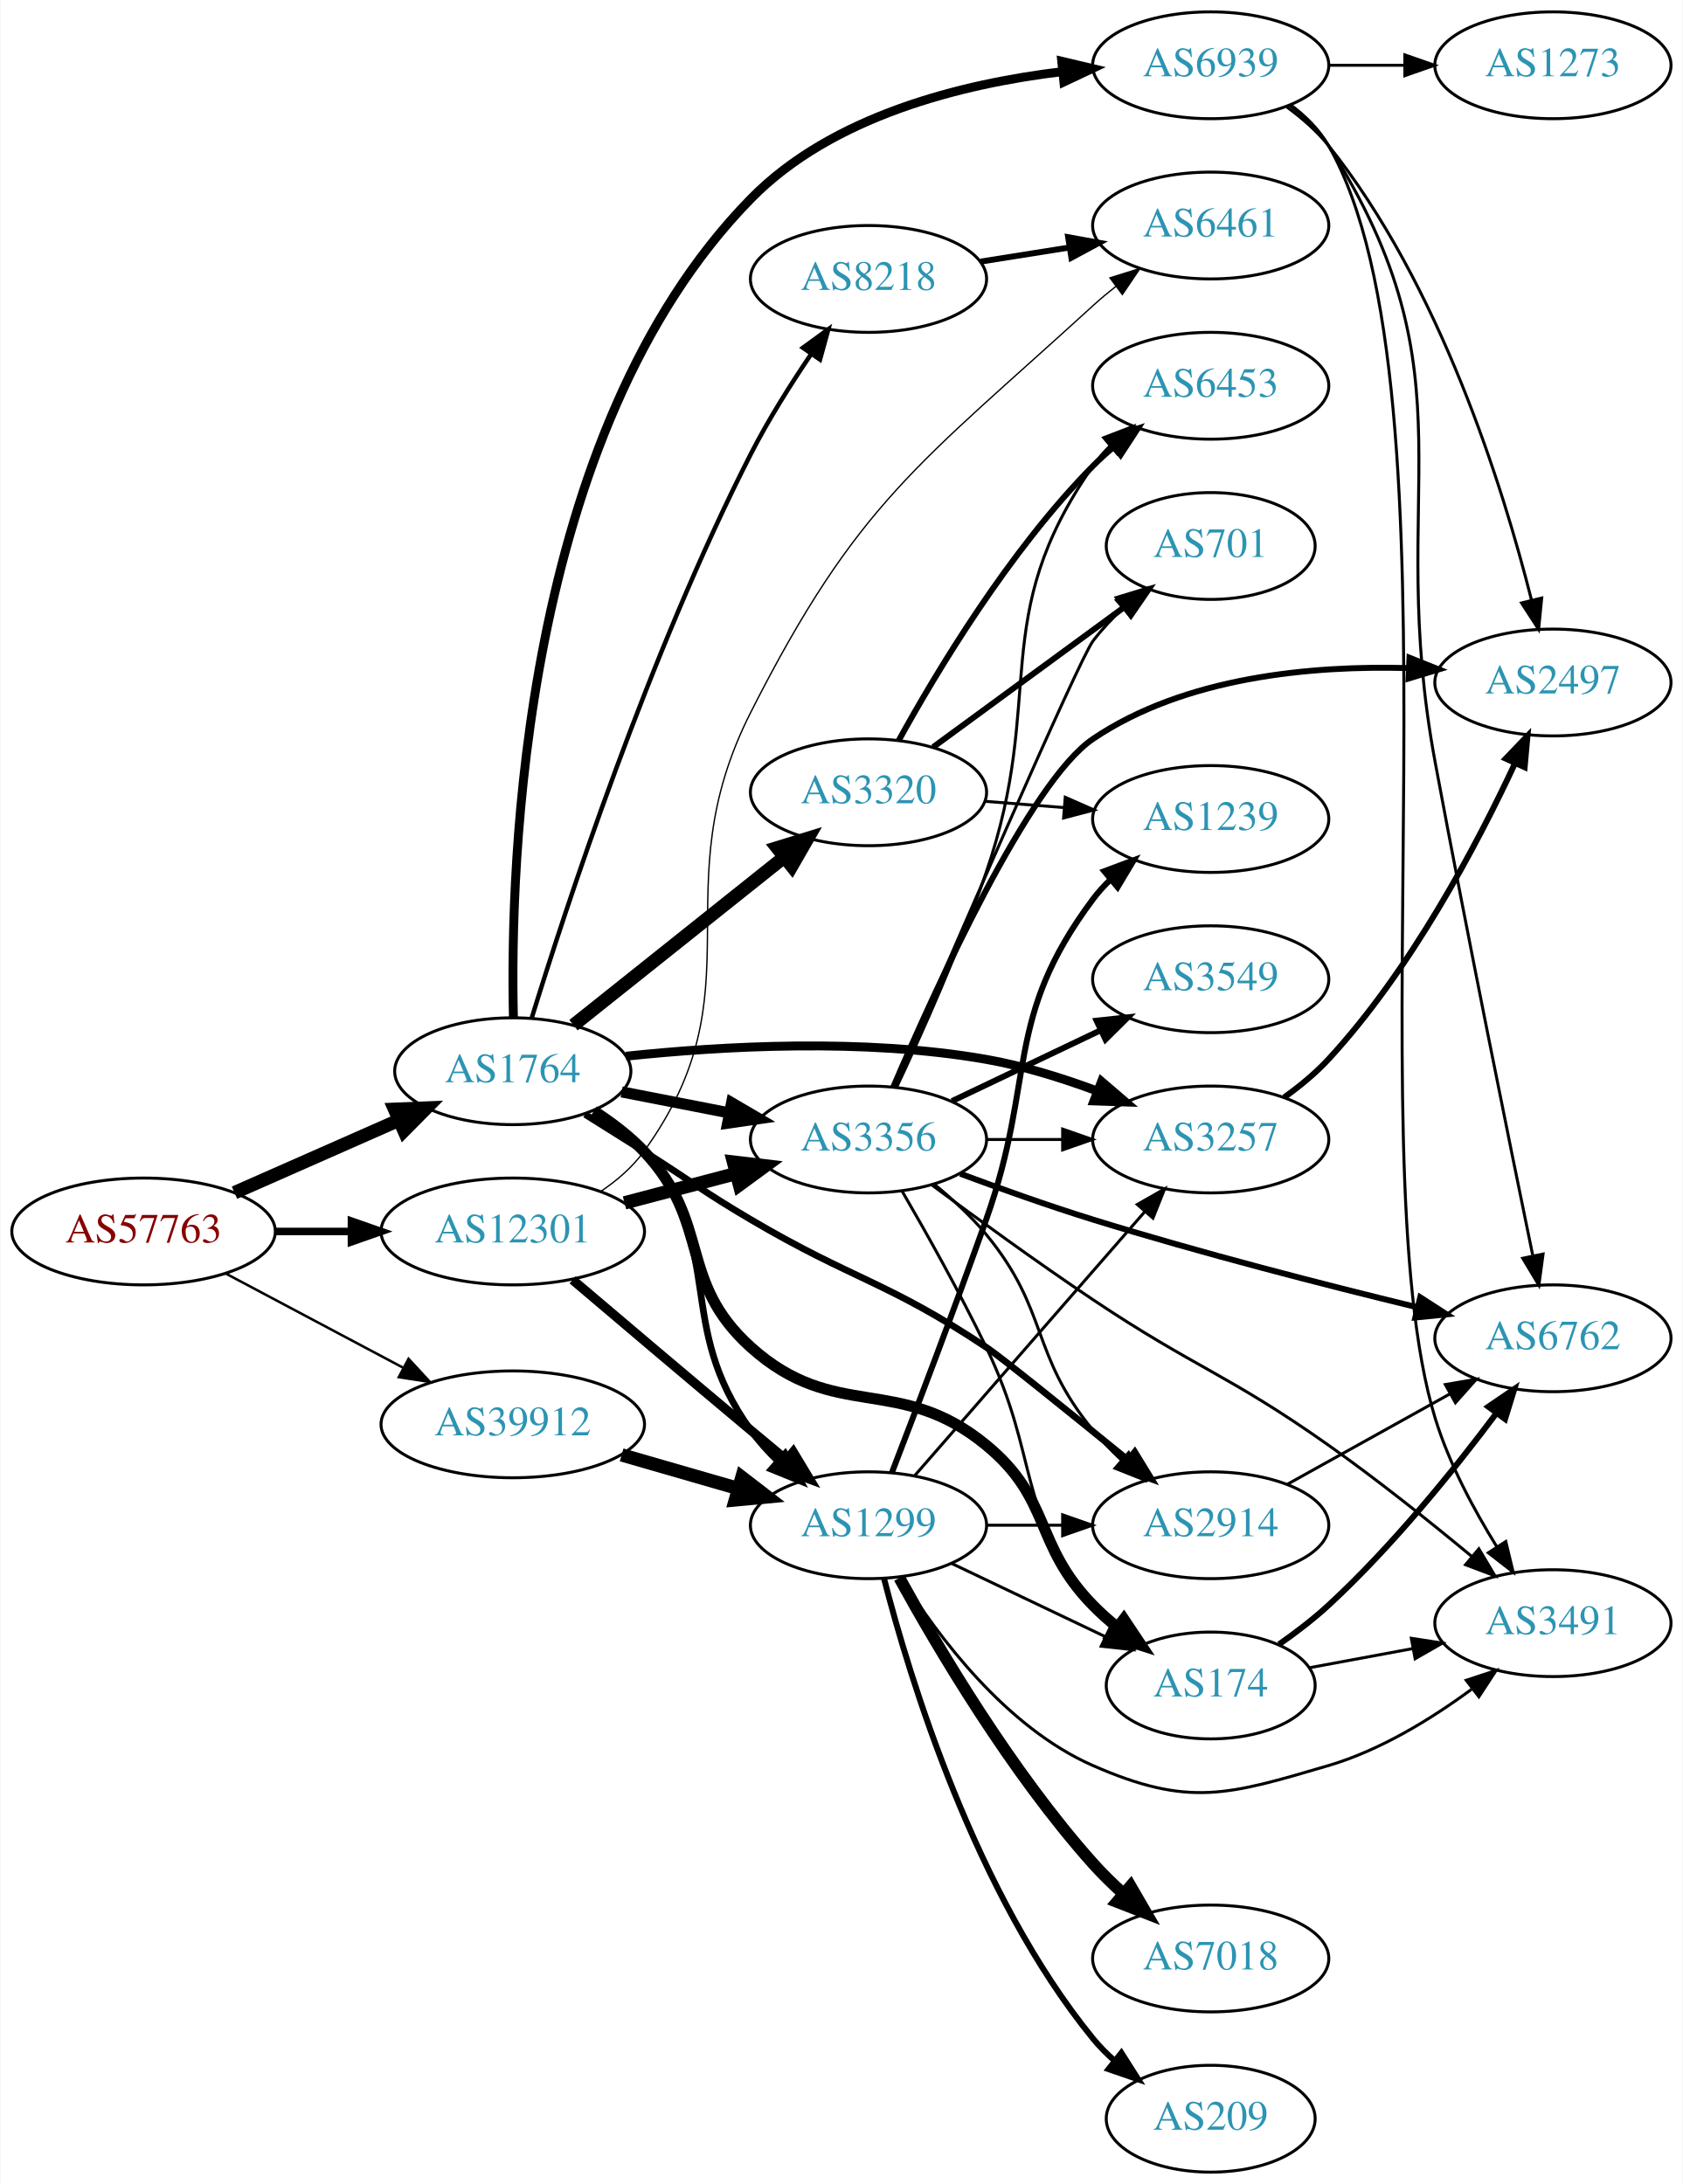
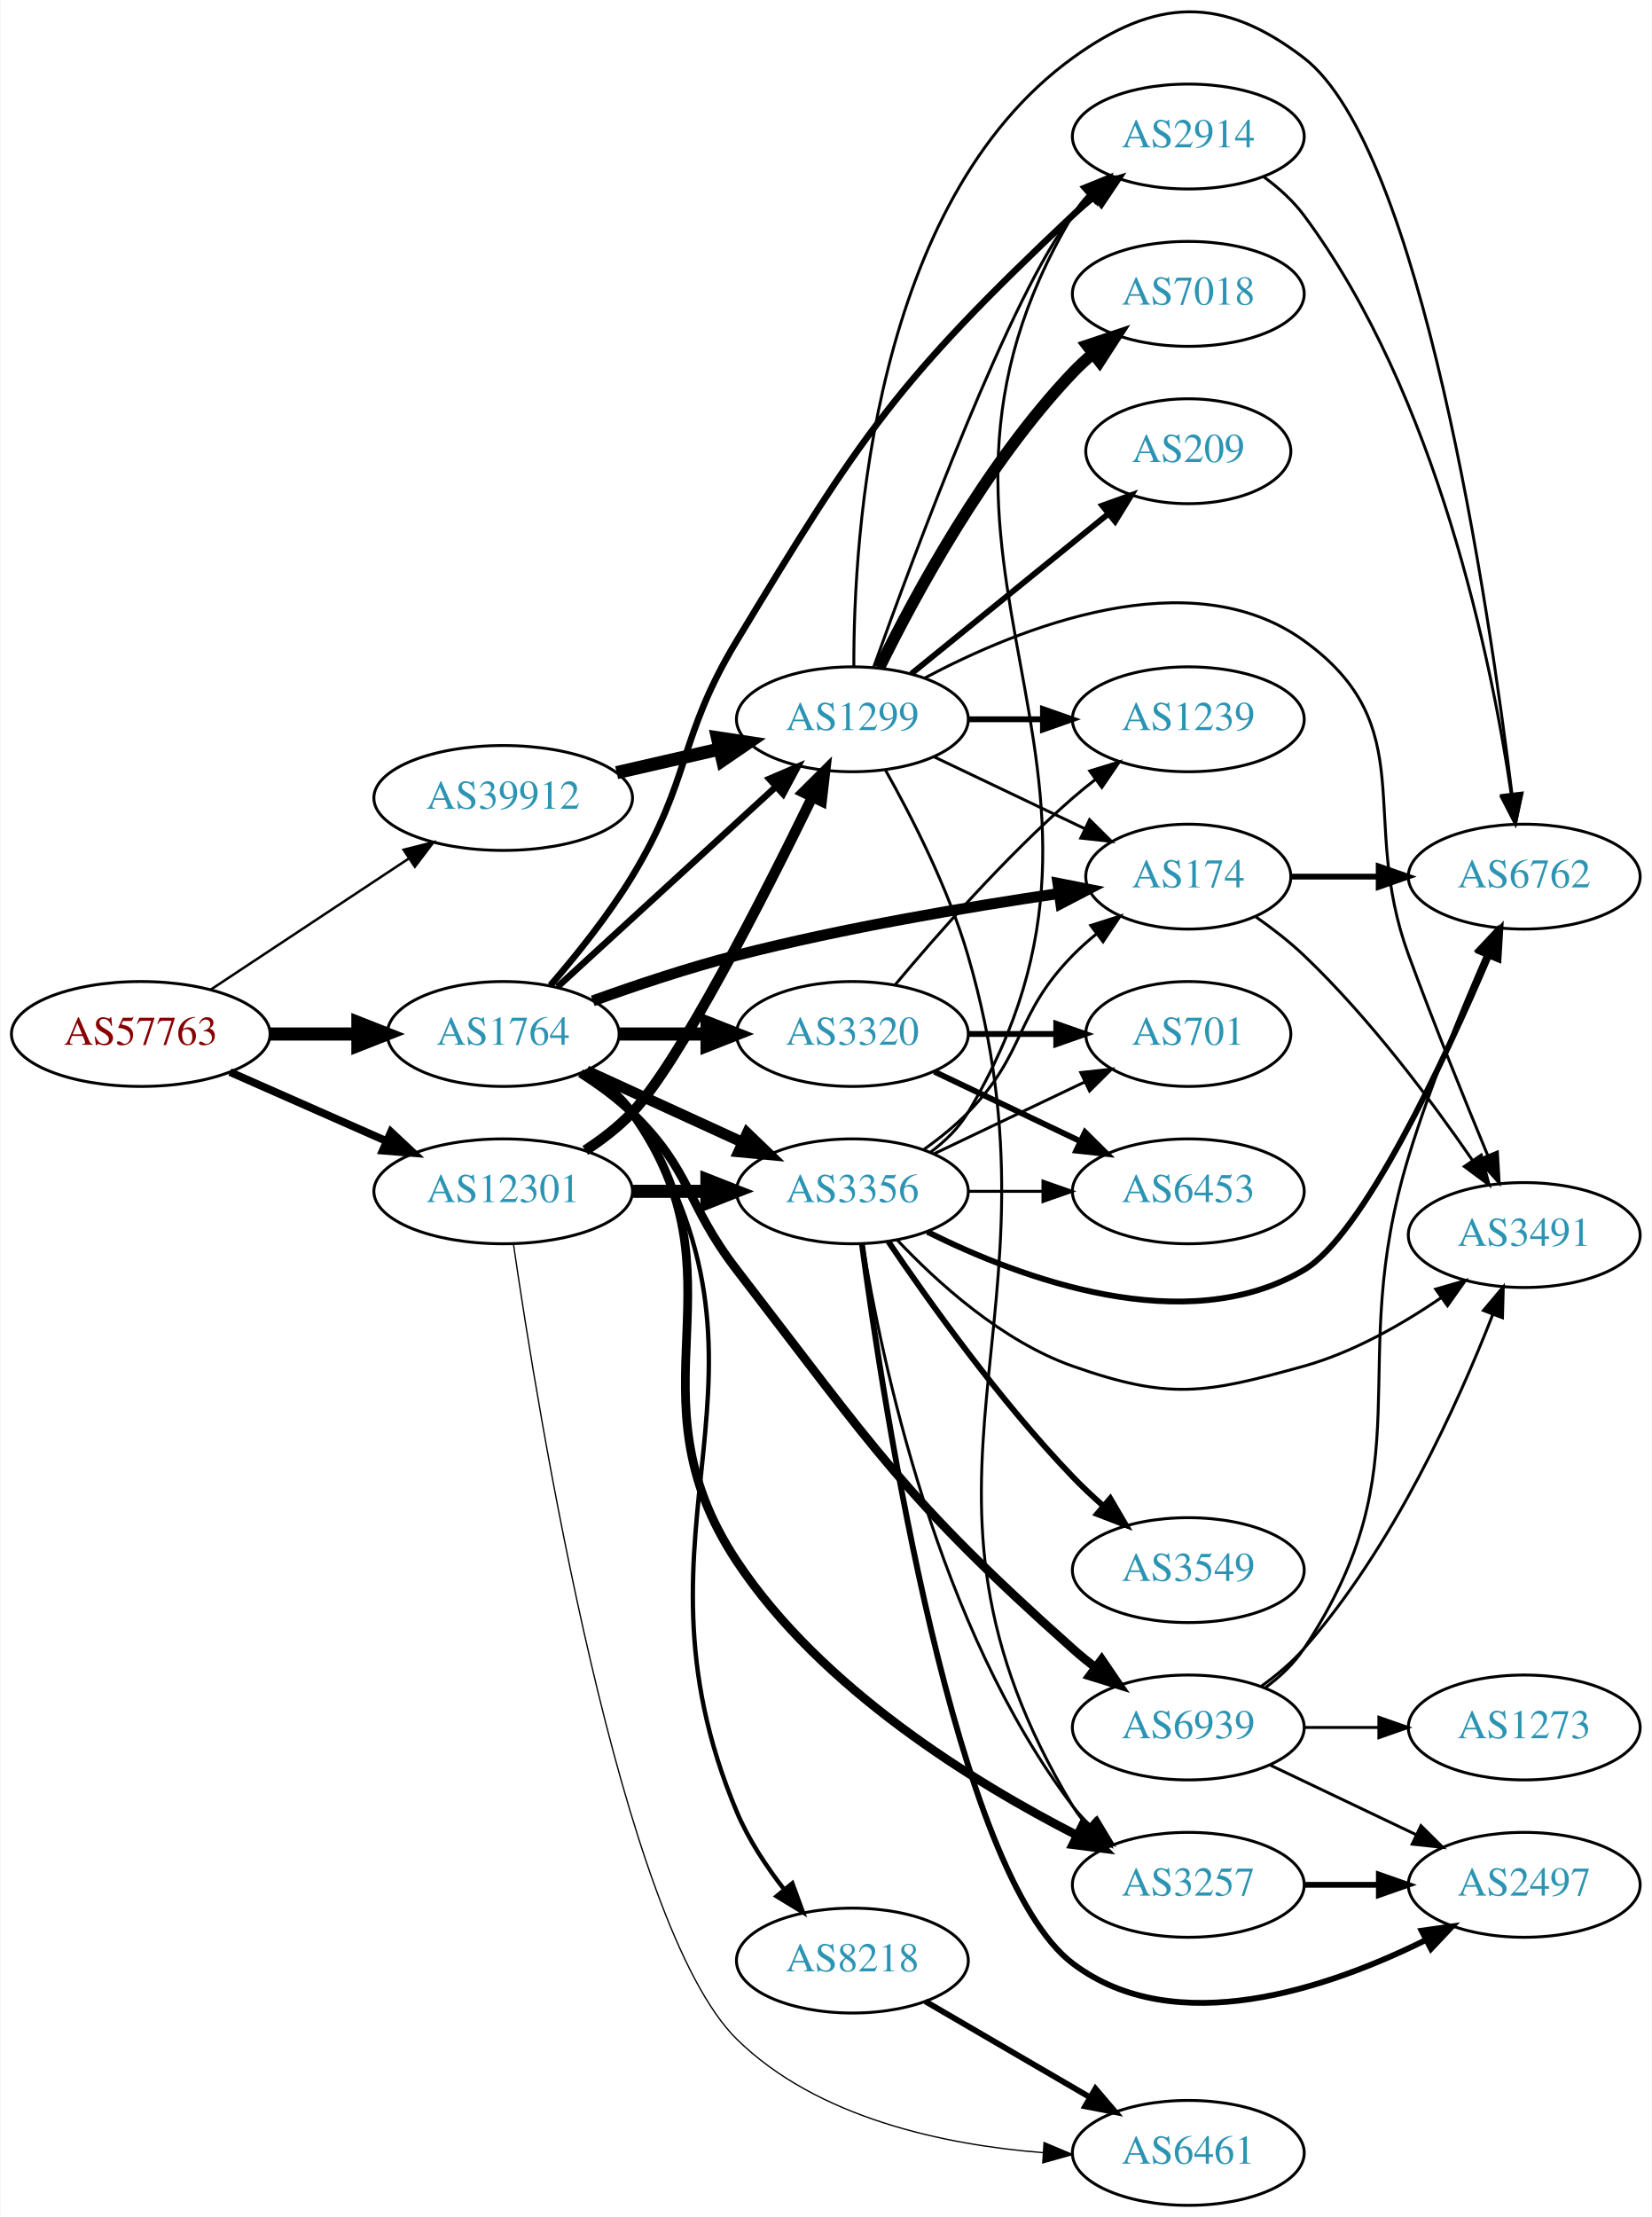
- <svg xmlns="http://www.w3.org/2000/svg" xmlns:xlink="http://www.w3.org/1999/xlink" width="567pt" height="736pt" viewBox="0.00 0.00 566.66 736.00">
-   <g id="graph0" class="graph" transform="scale(1 1) rotate(0) translate(4 732)">
-     <polygon fill="white" stroke="none" points="-4,4 -4,-732 562.663,-732 562.663,4 -4,4" />
+ <svg xmlns="http://www.w3.org/2000/svg" xmlns:xlink="http://www.w3.org/1999/xlink" width="567pt" height="761pt" viewBox="0.00 0.00 566.66 760.86">
+   <g id="graph0" class="graph" transform="scale(1 1) rotate(0) translate(4 756.857)">
+     <polygon fill="white" stroke="none" points="-4,4 -4,-756.857 562.663,-756.857 562.663,4 -4,4" />
    <g id="node1" class="node">
      <g id="a_node1">
        <a xlink:href="/asn/57763" xlink:title="AS57763 ~ SelfNet Internet Ges.m.b.H. [AT]">
-           <ellipse fill="#ffffff" stroke="black" cx="44.196" cy="-317" rx="44.393" ry="18" />
-           <text text-anchor="middle" x="44.196" y="-313.3" font-family="Times,serif" font-size="14.00" fill="#880000">AS57763</text>
+           <ellipse fill="#ffffff" stroke="black" cx="44.196" cy="-402" rx="44.393" ry="18" />
+           <text text-anchor="middle" x="44.196" y="-398.3" font-family="Times,serif" font-size="14.00" fill="#880000">AS57763</text>
        </a>
      </g>
    </g>
    <g id="node2" class="node">
      <g id="a_node2">
        <a xlink:href="/asn/1764" xlink:title="AS1764 ~ NEXTLAYER-AS [AT]">
-           <ellipse fill="#ffffff" stroke="black" cx="168.588" cy="-371" rx="39.794" ry="18" />
-           <text text-anchor="middle" x="168.588" y="-367.3" font-family="Times,serif" font-size="14.00" fill="#2c94b3">AS1764</text>
+           <ellipse fill="#ffffff" stroke="black" cx="168.588" cy="-402" rx="39.794" ry="18" />
+           <text text-anchor="middle" x="168.588" y="-398.3" font-family="Times,serif" font-size="14.00" fill="#2c94b3">AS1764</text>
        </a>
      </g>
    </g>
    <g id="edge1" class="edge">
-       <path fill="none" stroke="black" stroke-width="4.5" d="M74.824,-330.072C91.418,-337.393 112.278,-346.597 130.011,-354.421" />
-       <polygon fill="black" stroke="black" stroke-width="4.5" points="128.756,-358.171 139.495,-358.605 131.935,-350.966 128.756,-358.171" />
+       <path fill="none" stroke="black" stroke-width="4.5" d="M88.692,-402C98.381,-402 108.717,-402 118.61,-402" />
+       <polygon fill="black" stroke="black" stroke-width="4.5" points="118.713,-405.938 128.713,-402 118.713,-398.063 118.713,-405.938" />
    </g>
    <g id="node3" class="node">
      <g id="a_node3">
        <a xlink:href="/asn/12301" xlink:title="AS12301 ~ Invitech ICT Services Kft. [HU]">
-           <ellipse fill="#ffffff" stroke="black" cx="168.588" cy="-317" rx="44.393" ry="18" />
-           <text text-anchor="middle" x="168.588" y="-313.3" font-family="Times,serif" font-size="14.00" fill="#2c94b3">AS12301</text>
+           <ellipse fill="#ffffff" stroke="black" cx="168.588" cy="-348" rx="44.393" ry="18" />
+           <text text-anchor="middle" x="168.588" y="-344.3" font-family="Times,serif" font-size="14.00" fill="#2c94b3">AS12301</text>
        </a>
      </g>
    </g>
    <g id="edge2" class="edge">
-       <path fill="none" stroke="black" stroke-width="2.531" d="M88.692,-317C96.898,-317 105.569,-317 114.041,-317" />
-       <polygon fill="black" stroke="black" stroke-width="2.531" points="114.233,-320.5 124.233,-317 114.233,-313.5 114.233,-320.5" />
+       <path fill="none" stroke="black" stroke-width="2.672" d="M74.824,-388.928C90.941,-381.817 111.081,-372.931 128.473,-365.258" />
+       <polygon fill="black" stroke="black" stroke-width="2.672" points="130.073,-368.378 137.809,-361.139 127.247,-361.973 130.073,-368.378" />
    </g>
    <g id="node4" class="node">
      <g id="a_node4">
        <a xlink:href="/asn/39912" xlink:title="AS39912 ~ oja.at GmbH [AT]">
-           <ellipse fill="#ffffff" stroke="black" cx="168.588" cy="-252" rx="44.393" ry="18" />
-           <text text-anchor="middle" x="168.588" y="-248.3" font-family="Times,serif" font-size="14.00" fill="#2c94b3">AS39912</text>
+           <ellipse fill="#ffffff" stroke="black" cx="168.588" cy="-483" rx="44.393" ry="18" />
+           <text text-anchor="middle" x="168.588" y="-479.3" font-family="Times,serif" font-size="14.00" fill="#2c94b3">AS39912</text>
        </a>
      </g>
    </g>
    <g id="edge3" class="edge">
-       <path fill="none" stroke="black" stroke-width="0.844" d="M71.753,-302.896C89.275,-293.591 112.445,-281.285 131.614,-271.105" />
-       <polygon fill="black" stroke="black" stroke-width="0.844" points="133.47,-274.083 140.66,-266.301 130.187,-267.9 133.47,-274.083" />
+       <path fill="none" stroke="black" stroke-width="0.844" d="M68.217,-417.235C87.449,-429.963 115.056,-448.234 136.294,-462.289" />
+       <polygon fill="black" stroke="black" stroke-width="0.844" points="134.4,-465.233 144.67,-467.833 138.263,-459.395 134.4,-465.233" />
    </g>
    <g id="node5" class="node">
      <g id="a_node5">
-         <a xlink:href="/asn/3257" xlink:title="AS3257 ~ GTT [DE]">
-           <ellipse fill="#ffffff" stroke="black" cx="403.724" cy="-348" rx="39.794" ry="18" />
-           <text text-anchor="middle" x="403.724" y="-344.3" font-family="Times,serif" font-size="14.00" fill="#2c94b3">AS3257</text>
+         <a xlink:href="/asn/174" xlink:title="AS174 ~ Cogent Communications [US]">
+           <ellipse fill="#ffffff" stroke="black" cx="403.724" cy="-456" rx="35.194" ry="18" />
+           <text text-anchor="middle" x="403.724" y="-452.3" font-family="Times,serif" font-size="14.00" fill="#2c94b3">AS174</text>
        </a>
      </g>
    </g>
    <g id="edge4" class="edge">
-       <path fill="none" stroke="black" stroke-width="3" d="M206.723,-376.055C239.038,-379.477 287.004,-382.2 328.077,-375 340.591,-372.806 353.772,-368.691 365.517,-364.323" />
-       <polygon fill="black" stroke="black" stroke-width="3" points="366.951,-367.521 374.999,-360.631 364.411,-360.998 366.951,-367.521" />
+       <path fill="none" stroke="black" stroke-width="3.75" d="M199.343,-413.366C214.057,-418.672 232.181,-424.741 248.784,-429 285.621,-438.449 328.265,-445.645 359.315,-450.222" />
+       <polygon fill="black" stroke="black" stroke-width="3.75" points="358.978,-453.71 369.376,-451.673 359.978,-446.781 358.978,-453.71" />
    </g>
    <g id="node6" class="node">
      <g id="a_node6">
-         <a xlink:href="/asn/2914" xlink:title="AS2914 ~ NTT America, Inc. [US]">
-           <ellipse fill="#ffffff" stroke="black" cx="403.724" cy="-218" rx="39.794" ry="18" />
-           <text text-anchor="middle" x="403.724" y="-214.3" font-family="Times,serif" font-size="14.00" fill="#2c94b3">AS2914</text>
-         </a>
-       </g>
-     </g>
-     <g id="edge5" class="edge">
-       <path fill="none" stroke="black" stroke-width="2.25" d="M192.929,-356.469C199.37,-352.443 206.355,-348.063 212.784,-344 228.835,-333.857 232.429,-330.643 248.784,-321 283.319,-300.639 294.698,-300.204 328.077,-278 333.104,-274.656 356.457,-255.791 375.722,-240.095" />
-       <polygon fill="black" stroke="black" stroke-width="2.25" points="378.127,-242.65 383.663,-233.616 373.702,-237.226 378.127,-242.65" />
-     </g>
-     <g id="node7" class="node">
-       <g id="a_node7">
        <a xlink:href="/asn/3356" xlink:title="AS3356 ~ Level 3 Parent, LLC [US]">
          <ellipse fill="#ffffff" stroke="black" cx="288.431" cy="-348" rx="39.794" ry="18" />
          <text text-anchor="middle" x="288.431" y="-344.3" font-family="Times,serif" font-size="14.00" fill="#2c94b3">AS3356</text>
        </a>
      </g>
    </g>
+     <g id="edge5" class="edge">
+       <path fill="none" stroke="black" stroke-width="3.75" d="M197.217,-389.339C213.174,-382.027 233.445,-372.739 250.727,-364.819" />
+       <polygon fill="black" stroke="black" stroke-width="3.75" points="252.342,-367.929 259.975,-360.581 249.426,-361.565 252.342,-367.929" />
+     </g>
+     <g id="node7" class="node">
+       <g id="a_node7">
+         <a xlink:href="/asn/3257" xlink:title="AS3257 ~ GTT [DE]">
+           <ellipse fill="#ffffff" stroke="black" cx="403.724" cy="-110" rx="39.794" ry="18" />
+           <text text-anchor="middle" x="403.724" y="-106.3" font-family="Times,serif" font-size="14.00" fill="#2c94b3">AS3257</text>
+         </a>
+       </g>
+     </g>
    <g id="edge6" class="edge">
-       <path fill="none" stroke="black" stroke-width="3.75" d="M205.265,-364.037C216.696,-361.806 229.518,-359.303 241.572,-356.951" />
-       <polygon fill="black" stroke="black" stroke-width="3.75" points="242.325,-360.37 251.469,-355.019 240.984,-353.499 242.325,-360.37" />
+       <path fill="none" stroke="black" stroke-width="3" d="M197.377,-389.13C203.193,-385.309 208.771,-380.611 212.784,-375 253.677,-317.829 209.947,-279.586 248.784,-221 277.696,-177.387 329.977,-145.168 365.508,-126.991" />
+       <polygon fill="black" stroke="black" stroke-width="3" points="367.216,-130.05 374.603,-122.456 364.092,-123.786 367.216,-130.05" />
    </g>
    <g id="node8" class="node">
      <g id="a_node8">
-         <a xlink:href="/asn/174" xlink:title="AS174 ~ Cogent Communications [US]">
-           <ellipse fill="#ffffff" stroke="black" cx="403.724" cy="-164" rx="35.194" ry="18" />
-           <text text-anchor="middle" x="403.724" y="-160.3" font-family="Times,serif" font-size="14.00" fill="#2c94b3">AS174</text>
+         <a xlink:href="/asn/3320" xlink:title="AS3320 ~ DTAG [DE]">
+           <ellipse fill="#ffffff" stroke="black" cx="288.431" cy="-402" rx="39.794" ry="18" />
+           <text text-anchor="middle" x="288.431" y="-398.3" font-family="Times,serif" font-size="14.00" fill="#2c94b3">AS3320</text>
        </a>
      </g>
    </g>
    <g id="edge7" class="edge">
-       <path fill="none" stroke="black" stroke-width="3.75" d="M195.885,-357.563C201.894,-353.716 207.932,-349.149 212.784,-344 235.7,-319.683 223.951,-300.355 248.784,-278 277.154,-252.462 298.603,-269.256 328.077,-245 350.349,-226.671 343.905,-211.617 364.077,-191 366.556,-188.466 369.303,-186.017 372.156,-183.696" />
-       <polygon fill="black" stroke="black" stroke-width="3.75" points="374.458,-186.343 380.341,-177.532 370.247,-180.752 374.458,-186.343" />
+       <path fill="none" stroke="black" stroke-width="4.5" d="M208.501,-402C218.054,-402 228.404,-402 238.367,-402" />
+       <polygon fill="black" stroke="black" stroke-width="4.5" points="238.559,-405.938 248.559,-402 238.559,-398.063 238.559,-405.938" />
    </g>
    <g id="node9" class="node">
      <g id="a_node9">
-         <a xlink:href="/asn/3320" xlink:title="AS3320 ~ DTAG [DE]">
-           <ellipse fill="#ffffff" stroke="black" cx="288.431" cy="-465" rx="39.794" ry="18" />
-           <text text-anchor="middle" x="288.431" y="-461.3" font-family="Times,serif" font-size="14.00" fill="#2c94b3">AS3320</text>
+         <a xlink:href="/asn/2914" xlink:title="AS2914 ~ NTT America, Inc. [US]">
+           <ellipse fill="#ffffff" stroke="black" cx="403.724" cy="-710" rx="39.794" ry="18" />
+           <text text-anchor="middle" x="403.724" y="-706.3" font-family="Times,serif" font-size="14.00" fill="#2c94b3">AS2914</text>
        </a>
      </g>
    </g>
    <g id="edge8" class="edge">
-       <path fill="none" stroke="black" stroke-width="4.5" d="M189.048,-386.522C208.408,-401.966 238.29,-425.802 260.043,-443.153" />
-       <polygon fill="black" stroke="black" stroke-width="4.5" points="257.67,-446.297 267.943,-449.455 262.58,-440.141 257.67,-446.297" />
+       <path fill="none" stroke="black" stroke-width="2.25" d="M184.786,-418.677C193.661,-428.949 204.674,-442.666 212.784,-456 233.257,-489.658 228.418,-503.278 248.784,-537 291.529,-607.775 303.925,-626.273 364.077,-683 366.459,-685.246 369.04,-687.45 371.7,-689.569" />
+       <polygon fill="black" stroke="black" stroke-width="2.25" points="369.693,-692.439 379.795,-695.632 373.89,-686.836 369.693,-692.439" />
    </g>
    <g id="node10" class="node">
      <g id="a_node10">
        <a xlink:href="/asn/8218" xlink:title="AS8218 ~ legacy Neotelecoms [FR]">
-           <ellipse fill="#ffffff" stroke="black" cx="288.431" cy="-638" rx="39.794" ry="18" />
-           <text text-anchor="middle" x="288.431" y="-634.3" font-family="Times,serif" font-size="14.00" fill="#2c94b3">AS8218</text>
+           <ellipse fill="#ffffff" stroke="black" cx="288.431" cy="-84" rx="39.794" ry="18" />
+           <text text-anchor="middle" x="288.431" y="-80.3" font-family="Times,serif" font-size="14.00" fill="#2c94b3">AS8218</text>
        </a>
      </g>
    </g>
    <g id="edge9" class="edge">
-       <path fill="none" stroke="black" stroke-width="1.5" d="M174.927,-388.805C186.225,-425.453 214.36,-511.541 248.784,-579 254.639,-590.473 262.207,-602.478 269.092,-612.642" />
-       <polygon fill="black" stroke="black" stroke-width="1.5" points="266.336,-614.811 274.906,-621.04 272.091,-610.826 266.336,-614.811" />
+       <path fill="none" stroke="black" stroke-width="1.5" d="M197.71,-389.358C203.513,-385.528 209.001,-380.768 212.784,-375 271.941,-284.81 206.913,-234.401 248.784,-135 252.753,-125.578 258.863,-116.339 265.062,-108.369" />
+       <polygon fill="black" stroke="black" stroke-width="1.5" points="267.826,-110.519 271.467,-100.569 262.416,-106.076 267.826,-110.519" />
    </g>
    <g id="node11" class="node">
      <g id="a_node11">
-         <a xlink:href="/asn/6939" xlink:title="AS6939 ~ Hurricane Electric LLC [US]">
-           <ellipse fill="#ffffff" stroke="black" cx="403.724" cy="-710" rx="39.794" ry="18" />
-           <text text-anchor="middle" x="403.724" y="-706.3" font-family="Times,serif" font-size="14.00" fill="#2c94b3">AS6939</text>
+         <a xlink:href="/asn/1299" xlink:title="AS1299 ~ Telia Carrier [EU]">
+           <ellipse fill="#ffffff" stroke="black" cx="288.431" cy="-510" rx="39.794" ry="18" />
+           <text text-anchor="middle" x="288.431" y="-506.3" font-family="Times,serif" font-size="14.00" fill="#2c94b3">AS1299</text>
        </a>
      </g>
    </g>
    <g id="edge10" class="edge">
-       <path fill="none" stroke="black" stroke-width="3" d="M168.801,-389.107C167.62,-440.055 171.499,-586.053 248.784,-665 276.145,-692.949 319.828,-703.775 353.683,-707.854" />
-       <polygon fill="black" stroke="black" stroke-width="3" points="353.535,-711.358 363.845,-708.915 354.262,-704.396 353.535,-711.358" />
+       <path fill="none" stroke="black" stroke-width="2.25" d="M187.23,-418.169C207.103,-436.382 239.566,-466.133 262.135,-486.817" />
+       <polygon fill="black" stroke="black" stroke-width="2.25" points="259.931,-489.545 269.668,-493.721 264.66,-484.384 259.931,-489.545" />
    </g>
    <g id="node12" class="node">
      <g id="a_node12">
-         <a xlink:href="/asn/1299" xlink:title="AS1299 ~ Telia Carrier [EU]">
-           <ellipse fill="#ffffff" stroke="black" cx="288.431" cy="-218" rx="39.794" ry="18" />
-           <text text-anchor="middle" x="288.431" y="-214.3" font-family="Times,serif" font-size="14.00" fill="#2c94b3">AS1299</text>
+         <a xlink:href="/asn/6939" xlink:title="AS6939 ~ Hurricane Electric LLC [US]">
+           <ellipse fill="#ffffff" stroke="black" cx="403.724" cy="-164" rx="39.794" ry="18" />
+           <text text-anchor="middle" x="403.724" y="-160.3" font-family="Times,serif" font-size="14.00" fill="#2c94b3">AS6939</text>
        </a>
      </g>
    </g>
    <g id="edge11" class="edge">
-       <path fill="none" stroke="black" stroke-width="2.25" d="M196.388,-358.006C202.381,-354.146 208.287,-349.461 212.784,-344 241.225,-309.467 222.701,-286.346 248.784,-250 251.427,-246.318 254.592,-242.81 257.957,-239.559" />
-       <polygon fill="black" stroke="black" stroke-width="2.25" points="260.341,-242.123 265.521,-232.881 255.708,-236.876 260.341,-242.123" />
+       <path fill="none" stroke="black" stroke-width="3" d="M195.117,-388.538C201.28,-384.638 207.582,-380.052 212.784,-375 233.478,-354.906 231.173,-343.844 248.784,-321 295.935,-259.838 306.404,-242.359 364.077,-191 366.522,-188.823 369.147,-186.667 371.835,-184.578" />
+       <polygon fill="black" stroke="black" stroke-width="3" points="374.012,-187.321 379.974,-178.563 369.852,-181.692 374.012,-187.321" />
+     </g>
+     <g id="edge30" class="edge">
+       <path fill="none" stroke="black" stroke-width="4.5" d="M212.799,-348C221.112,-348 229.875,-348 238.357,-348" />
+       <polygon fill="black" stroke="black" stroke-width="4.5" points="238.516,-351.938 248.516,-348 238.516,-344.063 238.516,-351.938" />
    </g>
    <g id="edge29" class="edge">
-       <path fill="none" stroke="black" stroke-width="4.5" d="M206.228,-326.639C218.17,-329.78 231.544,-333.298 243.939,-336.559" />
-       <polygon fill="black" stroke="black" stroke-width="4.5" points="242.95,-340.37 253.622,-339.106 244.953,-332.754 242.95,-340.37" />
-     </g>
-     <g id="edge30" class="edge">
-       <path fill="none" stroke="black" stroke-width="3.15" d="M188.744,-300.697C204.754,-287.094 228.206,-267.223 248.784,-250 252.592,-246.813 256.62,-243.459 260.581,-240.17" />
-       <polygon fill="black" stroke="black" stroke-width="3.15" points="263.061,-242.661 268.527,-233.585 258.594,-237.271 263.061,-242.661" />
+       <path fill="none" stroke="black" stroke-width="3.6" d="M196.766,-362.039C202.475,-365.76 208.161,-370.122 212.784,-375 228.882,-391.984 257.785,-448.686 274.511,-482.968" />
+       <polygon fill="black" stroke="black" stroke-width="3.6" points="271.573,-484.932 279.084,-492.405 277.872,-481.88 271.573,-484.932" />
    </g>
    <g id="node20" class="node">
      <g id="a_node20">
        <a xlink:href="/asn/6461" xlink:title="AS6461 ~ ZAYO-6461 [US]">
-           <ellipse fill="#ffffff" stroke="black" cx="403.724" cy="-656" rx="39.794" ry="18" />
-           <text text-anchor="middle" x="403.724" y="-652.3" font-family="Times,serif" font-size="14.00" fill="#2c94b3">AS6461</text>
+           <ellipse fill="#ffffff" stroke="black" cx="403.724" cy="-18" rx="39.794" ry="18" />
+           <text text-anchor="middle" x="403.724" y="-14.3" font-family="Times,serif" font-size="14.00" fill="#2c94b3">AS6461</text>
        </a>
      </g>
    </g>
    <g id="edge31" class="edge">
-       <path fill="none" stroke="black" stroke-width="0.45" d="M198.234,-330.491C203.728,-334.2 208.953,-338.694 212.784,-344 252.414,-398.884 218.181,-431.617 248.784,-492 284.761,-562.985 305.337,-575.309 364.077,-629 366.494,-631.209 369.099,-633.387 371.774,-635.489" />
-       <polygon fill="black" stroke="black" stroke-width="0.45" points="369.781,-638.368 379.894,-641.526 373.957,-632.751 369.781,-638.368" />
-     </g>
-     <g id="edge39" class="edge">
-       <path fill="none" stroke="black" stroke-width="4.5" d="M205.265,-241.707C217.681,-238.124 231.736,-234.069 244.667,-230.338" />
-       <polygon fill="black" stroke="black" stroke-width="4.5" points="245.774,-234.117 254.29,-227.562 243.591,-226.551 245.774,-234.117" />
+       <path fill="none" stroke="black" stroke-width="0.45" d="M172.115,-329.841C180.464,-272.406 208.916,-96.173 248.784,-57 276.408,-29.858 320.065,-20.76 353.843,-18.076" />
+       <polygon fill="black" stroke="black" stroke-width="0.45" points="354.221,-21.559 363.98,-17.436 353.78,-14.573 354.221,-21.559" />
+     </g>
+     <g id="edge40" class="edge">
+       <path fill="none" stroke="black" stroke-width="4.5" d="M207.523,-491.692C218.764,-494.267 231.176,-497.111 242.799,-499.774" />
+       <polygon fill="black" stroke="black" stroke-width="4.5" points="242.134,-503.661 252.761,-502.057 243.893,-495.985 242.134,-503.661" />
+     </g>
+     <g id="node14" class="node">
+       <g id="a_node14">
+         <a xlink:href="/asn/6762" xlink:title="AS6762 ~ TELECOM ITALIA SPARKLE S.p.A. [IT]">
+           <ellipse fill="#ffffff" stroke="black" cx="519.017" cy="-456" rx="39.794" ry="18" />
+           <text text-anchor="middle" x="519.017" y="-452.3" font-family="Times,serif" font-size="14.00" fill="#2c94b3">AS6762</text>
+         </a>
+       </g>
+     </g>
+     <g id="edge23" class="edge">
+       <path fill="none" stroke="black" stroke-width="2" d="M439.023,-456C448.4,-456 458.75,-456 468.785,-456" />
+       <polygon fill="black" stroke="black" stroke-width="2" points="469.074,-459.5 479.074,-456 469.074,-452.5 469.074,-459.5" />
+     </g>
+     <g id="node16" class="node">
+       <g id="a_node16">
+         <a xlink:href="/asn/3491" xlink:title="AS3491 ~ PCCW Global, Inc. [US]">
+           <ellipse fill="#ffffff" stroke="black" cx="519.017" cy="-333" rx="39.794" ry="18" />
+           <text text-anchor="middle" x="519.017" y="-329.3" font-family="Times,serif" font-size="14.00" fill="#2c94b3">AS3491</text>
+         </a>
+       </g>
+     </g>
+     <g id="edge22" class="edge">
+       <path fill="none" stroke="black" d="M426.868,-442.227C432.512,-438.271 438.386,-433.736 443.37,-429 465.902,-407.592 487.204,-379.059 501.24,-358.675" />
+       <polygon fill="black" stroke="black" points="504.264,-360.453 506.975,-350.211 498.468,-356.527 504.264,-360.453" />
+     </g>
+     <g id="edge16" class="edge">
+       <path fill="none" stroke="black" d="M313.025,-362.389C318.281,-366.148 323.613,-370.437 328.077,-375 348.25,-395.617 343.905,-408.383 364.077,-429 366.556,-431.534 369.303,-433.983 372.156,-436.304" />
+       <polygon fill="black" stroke="black" points="370.247,-439.248 380.341,-442.468 374.458,-433.657 370.247,-439.248" />
+     </g>
+     <g id="edge17" class="edge">
+       <path fill="none" stroke="black" d="M292.015,-329.843C298.311,-290.964 317.485,-198.224 364.077,-137 365.843,-134.68 367.866,-132.482 370.04,-130.419" />
+       <polygon fill="black" stroke="black" points="372.397,-133.01 377.86,-123.932 367.929,-127.622 372.397,-133.01" />
+     </g>
+     <g id="edge18" class="edge">
+       <path fill="none" stroke="black" d="M315.149,-361.355C320.184,-365.112 324.886,-369.66 328.077,-375 398.779,-493.304 293.376,-564.696 364.077,-683 365.573,-685.503 367.401,-687.832 369.44,-689.987" />
+       <polygon fill="black" stroke="black" points="367.186,-692.667 377.006,-696.645 371.811,-687.412 367.186,-692.667" />
+     </g>
+     <g id="node13" class="node">
+       <g id="a_node13">
+         <a xlink:href="/asn/3549" xlink:title="AS3549 ~ Level 3 Parent, LLC [US]">
+           <ellipse fill="#ffffff" stroke="black" cx="403.724" cy="-218" rx="39.794" ry="18" />
+           <text text-anchor="middle" x="403.724" y="-214.3" font-family="Times,serif" font-size="14.00" fill="#2c94b3">AS3549</text>
+         </a>
+       </g>
+     </g>
+     <g id="edge12" class="edge">
+       <path fill="none" stroke="black" stroke-width="2" d="M300.761,-330.771C314.531,-310.43 339.044,-276.072 364.077,-250 367.286,-246.658 370.83,-243.323 374.431,-240.137" />
+       <polygon fill="black" stroke="black" stroke-width="2" points="376.942,-242.596 382.297,-233.455 372.41,-237.262 376.942,-242.596" />
+     </g>
+     <g id="edge13" class="edge">
+       <path fill="none" stroke="black" stroke-width="2" d="M314.178,-334.082C346.202,-318.109 402.703,-297.017 443.37,-321 463.771,-333.032 491.614,-392.88 506.878,-428.728" />
+       <polygon fill="black" stroke="black" stroke-width="2" points="503.733,-430.279 510.832,-438.143 510.186,-427.568 503.733,-430.279" />
    </g>
    <g id="node15" class="node">
      <g id="a_node15">
        <a xlink:href="/asn/2497" xlink:title="AS2497 ~ Internet Initiative Japan Inc. [JP]">
-           <ellipse fill="#ffffff" stroke="black" cx="519.017" cy="-502" rx="39.794" ry="18" />
-           <text text-anchor="middle" x="519.017" y="-498.3" font-family="Times,serif" font-size="14.00" fill="#2c94b3">AS2497</text>
-         </a>
-       </g>
-     </g>
-     <g id="edge27" class="edge">
-       <path fill="none" stroke="black" stroke-width="2" d="M428.508,-362.209C433.756,-365.975 439.036,-370.312 443.37,-375 471.203,-405.106 493.449,-447.309 506.192,-474.653" />
-       <polygon fill="black" stroke="black" stroke-width="2" points="503.12,-476.353 510.449,-484.004 509.491,-473.453 503.12,-476.353" />
-     </g>
-     <g id="node14" class="node">
-       <g id="a_node14">
-         <a xlink:href="/asn/6762" xlink:title="AS6762 ~ TELECOM ITALIA SPARKLE S.p.A. [IT]">
-           <ellipse fill="#ffffff" stroke="black" cx="519.017" cy="-281" rx="39.794" ry="18" />
-           <text text-anchor="middle" x="519.017" y="-277.3" font-family="Times,serif" font-size="14.00" fill="#2c94b3">AS6762</text>
-         </a>
-       </g>
-     </g>
-     <g id="edge28" class="edge">
-       <path fill="none" stroke="black" d="M429.586,-231.826C445.672,-240.77 466.813,-252.527 484.391,-262.301" />
-       <polygon fill="black" stroke="black" points="482.771,-265.406 493.212,-267.207 486.173,-259.288 482.771,-265.406" />
+           <ellipse fill="#ffffff" stroke="black" cx="519.017" cy="-110" rx="39.794" ry="18" />
+           <text text-anchor="middle" x="519.017" y="-106.3" font-family="Times,serif" font-size="14.00" fill="#2c94b3">AS2497</text>
+         </a>
+       </g>
+     </g>
+     <g id="edge14" class="edge">
+       <path fill="none" stroke="black" stroke-width="2" d="M291.709,-329.916C299.001,-275.248 323.686,-113.586 364.077,-83 399.174,-56.424 451.616,-74.379 485.321,-91.095" />
+       <polygon fill="black" stroke="black" stroke-width="2" points="483.81,-94.254 494.301,-95.739 487.026,-88.037 483.81,-94.254" />
    </g>
    <g id="edge15" class="edge">
+       <path fill="none" stroke="black" d="M303.768,-331.348C317.531,-316.749 339.768,-296.559 364.077,-288 397.319,-276.297 409.417,-278.557 443.37,-288 460.233,-292.69 477.096,-302.328 490.517,-311.485" />
+       <polygon fill="black" stroke="black" points="488.626,-314.435 498.804,-317.377 492.682,-308.73 488.626,-314.435" />
+     </g>
+     <g id="node17" class="node">
+       <g id="a_node17">
+         <a xlink:href="/asn/6453" xlink:title="AS6453 ~ TATA COMMUNICATIONS (AMERICA) INC [US]">
+           <ellipse fill="#ffffff" stroke="black" cx="403.724" cy="-348" rx="39.794" ry="18" />
+           <text text-anchor="middle" x="403.724" y="-344.3" font-family="Times,serif" font-size="14.00" fill="#2c94b3">AS6453</text>
+         </a>
+       </g>
+     </g>
+     <g id="edge19" class="edge">
      <path fill="none" stroke="black" d="M328.103,-348C336.306,-348 345.07,-348 353.602,-348" />
      <polygon fill="black" stroke="black" points="353.841,-351.5 363.841,-348 353.841,-344.5 353.841,-351.5" />
-     </g>
-     <g id="edge17" class="edge">
-       <path fill="none" stroke="black" d="M310.817,-332.716C316.835,-327.801 323.091,-322.05 328.077,-316 349.327,-290.215 342.827,-275.785 364.077,-250 366.96,-246.502 370.267,-243.104 373.707,-239.91" />
-       <polygon fill="black" stroke="black" points="376.082,-242.484 381.338,-233.284 371.493,-237.198 376.082,-242.484" />
-     </g>
-     <g id="edge19" class="edge">
-       <path fill="none" stroke="black" d="M299.672,-330.737C307.801,-316.74 319.231,-296.389 328.077,-278 346.218,-240.29 337.873,-223.626 364.077,-191 366.179,-188.384 368.598,-185.913 371.18,-183.608" />
-       <polygon fill="black" stroke="black" points="373.59,-186.164 379.257,-177.212 369.245,-180.676 373.59,-186.164" />
-     </g>
-     <g id="node13" class="node">
-       <g id="a_node13">
-         <a xlink:href="/asn/3549" xlink:title="AS3549 ~ Level 3 Parent, LLC [US]">
-           <ellipse fill="#ffffff" stroke="black" cx="403.724" cy="-402" rx="39.794" ry="18" />
-           <text text-anchor="middle" x="403.724" y="-398.3" font-family="Times,serif" font-size="14.00" fill="#2c94b3">AS3549</text>
-         </a>
-       </g>
-     </g>
-     <g id="edge12" class="edge">
-       <path fill="none" stroke="black" stroke-width="2" d="M316.567,-360.934C331.561,-368.081 350.382,-377.052 366.605,-384.785" />
-       <polygon fill="black" stroke="black" stroke-width="2" points="365.276,-388.028 375.809,-389.171 368.288,-381.709 365.276,-388.028" />
-     </g>
-     <g id="edge13" class="edge">
-       <path fill="none" stroke="black" stroke-width="2" d="M319.361,-336.455C332.916,-331.413 349.203,-325.612 364.077,-321 400.45,-309.723 442.309,-298.988 473.187,-291.483" />
-       <polygon fill="black" stroke="black" stroke-width="2" points="474.313,-294.812 483.214,-289.066 472.672,-288.007 474.313,-294.812" />
-     </g>
-     <g id="edge14" class="edge">
-       <path fill="none" stroke="black" stroke-width="2" d="M296.767,-365.617C310.947,-398.788 342.608,-468.492 364.077,-483 395.082,-503.951 437.785,-507.755 470.351,-506.855" />
-       <polygon fill="black" stroke="black" stroke-width="2" points="470.702,-510.343 480.541,-506.413 470.398,-503.349 470.702,-510.343" />
-     </g>
-     <g id="node16" class="node">
-       <g id="a_node16">
-         <a xlink:href="/asn/6453" xlink:title="AS6453 ~ TATA COMMUNICATIONS (AMERICA) INC [US]">
-           <ellipse fill="#ffffff" stroke="black" cx="403.724" cy="-602" rx="39.794" ry="18" />
-           <text text-anchor="middle" x="403.724" y="-598.3" font-family="Times,serif" font-size="14.00" fill="#2c94b3">AS6453</text>
-         </a>
-       </g>
-     </g>
-     <g id="edge16" class="edge">
-       <path fill="none" stroke="black" d="M297.925,-365.623C306.344,-383.548 319.228,-412.272 328.077,-438 348.554,-497.533 328.065,-523.361 364.077,-575 365.745,-577.392 367.697,-579.641 369.822,-581.74" />
-       <polygon fill="black" stroke="black" points="367.66,-584.495 377.551,-588.293 372.187,-579.156 367.66,-584.495" />
-     </g>
-     <g id="node17" class="node">
-       <g id="a_node17">
-         <a xlink:href="/asn/3491" xlink:title="AS3491 ~ PCCW Global, Inc. [US]">
-           <ellipse fill="#ffffff" stroke="black" cx="519.017" cy="-185" rx="39.794" ry="18" />
-           <text text-anchor="middle" x="519.017" y="-181.3" font-family="Times,serif" font-size="14.00" fill="#2c94b3">AS3491</text>
-         </a>
-       </g>
-     </g>
-     <g id="edge18" class="edge">
-       <path fill="none" stroke="black" d="M309.742,-332.694C324.595,-321.653 345.336,-306.546 364.077,-294 398.503,-270.955 409.54,-268.911 443.37,-245 459.941,-233.287 477.678,-219.105 491.703,-207.471" />
-       <polygon fill="black" stroke="black" points="494.07,-210.054 499.495,-200.953 489.579,-204.685 494.07,-210.054" />
    </g>
    <g id="node18" class="node">
      <g id="a_node18">
        <a xlink:href="/asn/701" xlink:title="AS701 ~ UUNET [US]">
-           <ellipse fill="#ffffff" stroke="black" cx="403.724" cy="-548" rx="35.194" ry="18" />
-           <text text-anchor="middle" x="403.724" y="-544.3" font-family="Times,serif" font-size="14.00" fill="#2c94b3">AS701</text>
+           <ellipse fill="#ffffff" stroke="black" cx="403.724" cy="-402" rx="35.194" ry="18" />
+           <text text-anchor="middle" x="403.724" y="-398.3" font-family="Times,serif" font-size="14.00" fill="#2c94b3">AS701</text>
        </a>
      </g>
    </g>
    <g id="edge20" class="edge">
-       <path fill="none" stroke="black" d="M297.075,-365.791C315.114,-407.689 359.185,-509.546 364.077,-516 367.014,-519.874 370.508,-523.58 374.175,-527.007" />
-       <polygon fill="black" stroke="black" points="371.969,-529.727 381.825,-533.614 376.545,-524.429 371.969,-529.727" />
-     </g>
-     <g id="edge22" class="edge">
-       <path fill="none" stroke="black" stroke-width="2" d="M426.768,-177.881C432.413,-181.836 438.312,-186.343 443.37,-191 464.869,-210.793 485.793,-236.784 499.99,-255.744" />
-       <polygon fill="black" stroke="black" stroke-width="2" points="497.264,-257.945 506.018,-263.913 502.897,-253.788 497.264,-257.945" />
+       <path fill="none" stroke="black" d="M316.567,-360.934C331.999,-368.29 351.485,-377.577 368.02,-385.459" />
+       <polygon fill="black" stroke="black" points="366.828,-388.768 377.361,-389.911 369.84,-382.449 366.828,-388.768" />
    </g>
    <g id="edge21" class="edge">
-       <path fill="none" stroke="black" d="M436.886,-169.962C447.714,-171.969 460.019,-174.25 471.716,-176.418" />
-       <polygon fill="black" stroke="black" points="471.315,-179.903 481.786,-178.284 472.591,-173.02 471.315,-179.903" />
-     </g>
-     <g id="edge24" class="edge">
-       <path fill="none" stroke="black" stroke-width="2" d="M298.602,-482.433C311.246,-505.402 335.713,-546.247 364.077,-575 366.179,-577.13 368.469,-579.203 370.85,-581.191" />
-       <polygon fill="black" stroke="black" stroke-width="2" points="369.097,-584.259 379.157,-587.584 373.366,-578.711 369.097,-584.259" />
+       <path fill="none" stroke="black" stroke-width="2" d="M443.396,-110C451.599,-110 460.363,-110 468.895,-110" />
+       <polygon fill="black" stroke="black" stroke-width="2" points="469.134,-113.5 479.134,-110 469.134,-106.5 469.134,-113.5" />
+     </g>
+     <g id="edge26" class="edge">
+       <path fill="none" stroke="black" stroke-width="2" d="M316.567,-389.066C331.561,-381.919 350.382,-372.948 366.605,-365.215" />
+       <polygon fill="black" stroke="black" stroke-width="2" points="368.288,-368.291 375.809,-360.829 365.276,-361.972 368.288,-368.291" />
    </g>
    <g id="edge25" class="edge">
-       <path fill="none" stroke="black" stroke-width="2" d="M310.21,-480.223C328.321,-493.491 354.739,-512.846 374.713,-527.479" />
-       <polygon fill="black" stroke="black" stroke-width="2" points="372.7,-530.343 382.836,-533.43 376.837,-524.696 372.7,-530.343" />
+       <path fill="none" stroke="black" stroke-width="2" d="M328.103,-402C337.808,-402 348.299,-402 358.262,-402" />
+       <polygon fill="black" stroke="black" stroke-width="2" points="358.398,-405.5 368.398,-402 358.398,-398.5 358.398,-405.5" />
    </g>
    <g id="node19" class="node">
      <g id="a_node19">
        <a xlink:href="/asn/1239" xlink:title="AS1239 ~ Sprint [US]">
-           <ellipse fill="#ffffff" stroke="black" cx="403.724" cy="-456" rx="39.794" ry="18" />
-           <text text-anchor="middle" x="403.724" y="-452.3" font-family="Times,serif" font-size="14.00" fill="#2c94b3">AS1239</text>
-         </a>
-       </g>
-     </g>
-     <g id="edge23" class="edge">
-       <path fill="none" stroke="black" d="M327.787,-461.953C336.276,-461.279 345.38,-460.555 354.214,-459.854" />
-       <polygon fill="black" stroke="black" points="354.716,-463.325 364.407,-459.044 354.162,-456.347 354.716,-463.325" />
-     </g>
-     <g id="edge26" class="edge">
-       <path fill="none" stroke="black" stroke-width="2" d="M326.214,-643.844C335.709,-645.353 346.056,-646.997 355.984,-648.574" />
-       <polygon fill="black" stroke="black" stroke-width="2" points="355.7,-652.073 366.125,-650.185 356.798,-645.159 355.7,-652.073" />
+           <ellipse fill="#ffffff" stroke="black" cx="403.724" cy="-510" rx="39.794" ry="18" />
+           <text text-anchor="middle" x="403.724" y="-506.3" font-family="Times,serif" font-size="14.00" fill="#2c94b3">AS1239</text>
+         </a>
+       </g>
+     </g>
+     <g id="edge24" class="edge">
+       <path fill="none" stroke="black" d="M303.061,-418.817C317.343,-435.929 340.89,-462.745 364.077,-483 366.543,-485.154 369.182,-487.294 371.879,-489.372" />
+       <polygon fill="black" stroke="black" points="369.904,-492.264 380.033,-495.37 374.052,-486.625 369.904,-492.264" />
+     </g>
+     <g id="edge27" class="edge">
+       <path fill="none" stroke="black" d="M429.67,-696.13C434.745,-692.399 439.659,-687.992 443.37,-683 489.317,-621.204 507.878,-529.68 514.611,-484.026" />
+       <polygon fill="black" stroke="black" points="518.099,-484.357 516.011,-473.97 511.166,-483.392 518.099,-484.357" />
+     </g>
+     <g id="edge28" class="edge">
+       <path fill="none" stroke="black" stroke-width="2" d="M313.457,-70.003C329.83,-60.465 351.717,-47.715 369.721,-37.226" />
+       <polygon fill="black" stroke="black" stroke-width="2" points="371.853,-40.035 378.732,-31.977 368.329,-33.986 371.853,-40.035" />
+     </g>
+     <g id="edge37" class="edge">
+       <path fill="none" stroke="black" d="M316.567,-497.066C331.999,-489.71 351.485,-480.423 368.02,-472.541" />
+       <polygon fill="black" stroke="black" points="369.84,-475.551 377.361,-468.089 366.828,-469.232 369.84,-475.551" />
+     </g>
+     <g id="edge36" class="edge">
+       <path fill="none" stroke="black" d="M299.746,-492.64C308.736,-476.667 321.356,-452.034 328.077,-429 364.706,-303.475 296.644,-249.031 364.077,-137 365.581,-134.502 367.415,-132.176 369.457,-130.023" />
+       <polygon fill="black" stroke="black" points="371.828,-132.599 377.031,-123.37 367.208,-127.34 371.828,-132.599" />
+     </g>
+     <g id="edge32" class="edge">
+       <path fill="none" stroke="black" d="M295.72,-527.866C309.641,-566.775 343.455,-657.714 364.077,-683 365.92,-685.26 367.999,-687.413 370.211,-689.446" />
+       <polygon fill="black" stroke="black" points="368.14,-692.274 378.104,-695.875 372.561,-686.846 368.14,-692.274" />
+     </g>
+     <g id="edge34" class="edge">
+       <path fill="none" stroke="black" d="M288.933,-528.151C288.825,-572.693 295.521,-687.376 364.077,-737 392.625,-757.664 415.435,-758.484 443.37,-737 483.737,-705.957 506.843,-549.294 514.821,-484.31" />
+       <polygon fill="black" stroke="black" points="518.3,-484.692 516.013,-474.347 511.35,-483.86 518.3,-484.692" />
+     </g>
+     <g id="edge35" class="edge">
+       <path fill="none" stroke="black" d="M313.231,-524.149C345.734,-541.424 404.409,-565.082 443.37,-537 484.416,-507.416 461.915,-476.49 479.37,-429 487.974,-405.593 498.609,-379.346 506.544,-360.22" />
+       <polygon fill="black" stroke="black" points="509.803,-361.497 510.422,-350.92 503.342,-358.803 509.803,-361.497" />
+     </g>
+     <g id="edge38" class="edge">
+       <path fill="none" stroke="black" stroke-width="2" d="M328.103,-510C336.306,-510 345.07,-510 353.602,-510" />
+       <polygon fill="black" stroke="black" stroke-width="2" points="353.841,-513.5 363.841,-510 353.841,-506.5 353.841,-513.5" />
+     </g>
+     <g id="node21" class="node">
+       <g id="a_node21">
+         <a xlink:href="/asn/7018" xlink:title="AS7018 ~ AT&amp;T Services, Inc. [US]">
+           <ellipse fill="#ffffff" stroke="black" cx="403.724" cy="-656" rx="39.794" ry="18" />
+           <text text-anchor="middle" x="403.724" y="-652.3" font-family="Times,serif" font-size="14.00" fill="#2c94b3">AS7018</text>
+         </a>
+       </g>
+     </g>
+     <g id="edge33" class="edge">
+       <path fill="none" stroke="black" stroke-width="4" d="M297.663,-527.652C309.753,-552.305 334.152,-597.553 364.077,-629 366.14,-631.168 368.402,-633.267 370.764,-635.273" />
+       <polygon fill="black" stroke="black" stroke-width="4" points="368.993,-638.329 379.037,-641.7 373.287,-632.801 368.993,-638.329" />
+     </g>
+     <g id="node22" class="node">
+       <g id="a_node22">
+         <a xlink:href="/asn/209" xlink:title="AS209 ~ CenturyLink Communications, LLC [US]">
+           <ellipse fill="#ffffff" stroke="black" cx="403.724" cy="-602" rx="35.194" ry="18" />
+           <text text-anchor="middle" x="403.724" y="-598.3" font-family="Times,serif" font-size="14.00" fill="#2c94b3">AS209</text>
+         </a>
+       </g>
+     </g>
+     <g id="edge39" class="edge">
+       <path fill="none" stroke="black" stroke-width="2" d="M308.649,-525.607C327.264,-540.723 355.639,-563.765 376.359,-580.59" />
+       <polygon fill="black" stroke="black" stroke-width="2" points="374.195,-583.342 384.164,-586.929 378.608,-577.908 374.195,-583.342" />
    </g>
    <g id="edge41" class="edge">
-       <path fill="none" stroke="black" d="M430.225,-696.512C435.272,-692.762 440.034,-688.25 443.37,-683 493.696,-603.821 462.204,-567.235 479.37,-475 490.379,-415.846 504.421,-346.793 512.188,-309.097" />
-       <polygon fill="black" stroke="black" points="515.701,-309.392 514.296,-298.891 508.846,-307.976 515.701,-309.392" />
-     </g>
-     <g id="edge40" class="edge">
-       <path fill="none" stroke="black" d="M429.401,-695.922C434.491,-692.203 439.478,-687.852 443.37,-683 480.99,-636.104 502.259,-567.609 511.813,-529.747" />
-       <polygon fill="black" stroke="black" points="515.239,-530.467 514.201,-519.923 508.438,-528.814 515.239,-530.467" />
+       <path fill="none" stroke="black" d="M430.077,-177.585C435.131,-181.33 439.933,-185.815 443.37,-191 485.805,-255.008 456.947,-286.55 479.37,-360 486.652,-383.852 497.399,-410.061 505.712,-429.059" />
+       <polygon fill="black" stroke="black" points="502.552,-430.565 509.807,-438.286 508.95,-427.726 502.552,-430.565" />
    </g>
    <g id="edge42" class="edge">
-       <path fill="none" stroke="black" d="M430.571,-696.722C435.6,-692.961 440.267,-688.391 443.37,-683 491.101,-600.089 451.36,-345.476 479.37,-254 484.028,-238.787 492.388,-223.21 500.143,-210.714" />
-       <polygon fill="black" stroke="black" points="503.148,-212.511 505.622,-202.209 497.264,-208.72 503.148,-212.511" />
+       <path fill="none" stroke="black" d="M431.86,-151.066C446.854,-143.919 465.675,-134.948 481.898,-127.215" />
+       <polygon fill="black" stroke="black" points="483.581,-130.291 491.102,-122.829 480.569,-123.972 483.581,-130.291" />
+     </g>
+     <g id="edge43" class="edge">
+       <path fill="none" stroke="black" d="M428.671,-178.062C433.912,-181.834 439.149,-186.211 443.37,-191 473.981,-225.727 496.309,-275.219 508.207,-305.664" />
+       <polygon fill="black" stroke="black" points="505.011,-307.108 511.838,-315.21 511.554,-304.619 505.011,-307.108" />
    </g>
    <g id="node23" class="node">
      <g id="a_node23">
        <a xlink:href="/asn/1273" xlink:title="AS1273 ~ Vodafone Group PLC [EU]">
-           <ellipse fill="#ffffff" stroke="black" cx="519.017" cy="-710" rx="39.794" ry="18" />
-           <text text-anchor="middle" x="519.017" y="-706.3" font-family="Times,serif" font-size="14.00" fill="#2c94b3">AS1273</text>
-         </a>
-       </g>
-     </g>
-     <g id="edge43" class="edge">
-       <path fill="none" stroke="black" d="M443.396,-710C451.599,-710 460.363,-710 468.895,-710" />
-       <polygon fill="black" stroke="black" points="469.134,-713.5 479.134,-710 469.134,-706.5 469.134,-713.5" />
-     </g>
-     <g id="edge33" class="edge">
-       <path fill="none" stroke="black" d="M304.01,-234.729C323.724,-257.351 359.012,-297.842 381.622,-323.786" />
-       <polygon fill="black" stroke="black" points="378.992,-326.096 388.201,-331.335 384.269,-321.497 378.992,-326.096" />
-     </g>
-     <g id="edge32" class="edge">
-       <path fill="none" stroke="black" d="M328.103,-218C336.306,-218 345.07,-218 353.602,-218" />
-       <polygon fill="black" stroke="black" points="353.841,-221.5 363.841,-218 353.841,-214.5 353.841,-221.5" />
-     </g>
-     <g id="edge36" class="edge">
-       <path fill="none" stroke="black" d="M316.567,-205.066C331.999,-197.71 351.485,-188.423 368.02,-180.541" />
-       <polygon fill="black" stroke="black" points="369.84,-183.551 377.361,-176.089 366.828,-177.232 369.84,-183.551" />
-     </g>
-     <g id="edge35" class="edge">
-       <path fill="none" stroke="black" d="M299.397,-200.438C311.7,-180.751 334.653,-149.897 364.077,-137 396.354,-122.852 409.558,-127.067 443.37,-137 460.832,-142.13 478.073,-152.745 491.578,-162.692" />
-       <polygon fill="black" stroke="black" points="489.816,-165.752 499.879,-169.067 494.08,-160.2 489.816,-165.752" />
-     </g>
-     <g id="edge37" class="edge">
-       <path fill="none" stroke="black" stroke-width="2" d="M296.335,-235.789C304.228,-256.263 317.43,-290.934 328.077,-321 344.967,-368.694 333.806,-388.458 364.077,-429 365.822,-431.336 367.829,-433.545 369.992,-435.617" />
-       <polygon fill="black" stroke="black" stroke-width="2" points="367.87,-438.405 377.793,-442.118 372.352,-433.027 367.87,-438.405" />
-     </g>
-     <g id="node21" class="node">
-       <g id="a_node21">
-         <a xlink:href="/asn/7018" xlink:title="AS7018 ~ AT&amp;T Services, Inc. [US]">
-           <ellipse fill="#ffffff" stroke="black" cx="403.724" cy="-72" rx="39.794" ry="18" />
-           <text text-anchor="middle" x="403.724" y="-68.3" font-family="Times,serif" font-size="14.00" fill="#2c94b3">AS7018</text>
-         </a>
-       </g>
-     </g>
-     <g id="edge34" class="edge">
-       <path fill="none" stroke="black" stroke-width="4" d="M298.834,-200.253C311.734,-176.804 336.485,-134.865 364.077,-104 367.165,-100.546 370.638,-97.146 374.203,-93.926" />
-       <polygon fill="black" stroke="black" stroke-width="4" points="376.72,-96.379 382.04,-87.216 372.167,-91.061 376.72,-96.379" />
-     </g>
-     <g id="node22" class="node">
-       <g id="a_node22">
-         <a xlink:href="/asn/209" xlink:title="AS209 ~ CenturyLink Communications, LLC [US]">
-           <ellipse fill="#ffffff" stroke="black" cx="403.724" cy="-18" rx="35.194" ry="18" />
-           <text text-anchor="middle" x="403.724" y="-14.3" font-family="Times,serif" font-size="14.00" fill="#2c94b3">AS209</text>
-         </a>
-       </g>
-     </g>
-     <g id="edge38" class="edge">
-       <path fill="none" stroke="black" stroke-width="2" d="M293.652,-200.095C302.241,-166.648 324.382,-93.671 364.077,-45 366.198,-42.4 368.631,-39.939 371.221,-37.642" />
-       <polygon fill="black" stroke="black" stroke-width="2" points="373.631,-40.199 379.311,-31.256 369.293,-34.704 373.631,-40.199" />
+           <ellipse fill="#ffffff" stroke="black" cx="519.017" cy="-164" rx="39.794" ry="18" />
+           <text text-anchor="middle" x="519.017" y="-160.3" font-family="Times,serif" font-size="14.00" fill="#2c94b3">AS1273</text>
+         </a>
+       </g>
+     </g>
+     <g id="edge44" class="edge">
+       <path fill="none" stroke="black" d="M443.396,-164C451.599,-164 460.363,-164 468.895,-164" />
+       <polygon fill="black" stroke="black" points="469.134,-167.5 479.134,-164 469.134,-160.5 469.134,-167.5" />
    </g>
  </g>
</svg>
